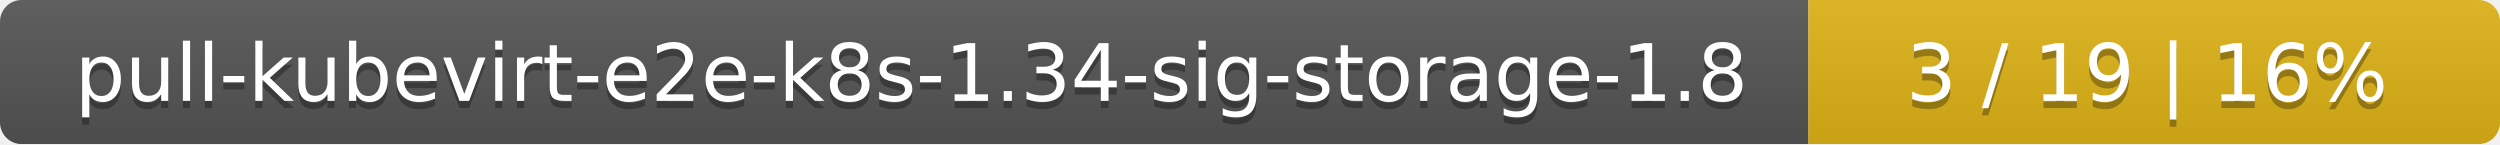
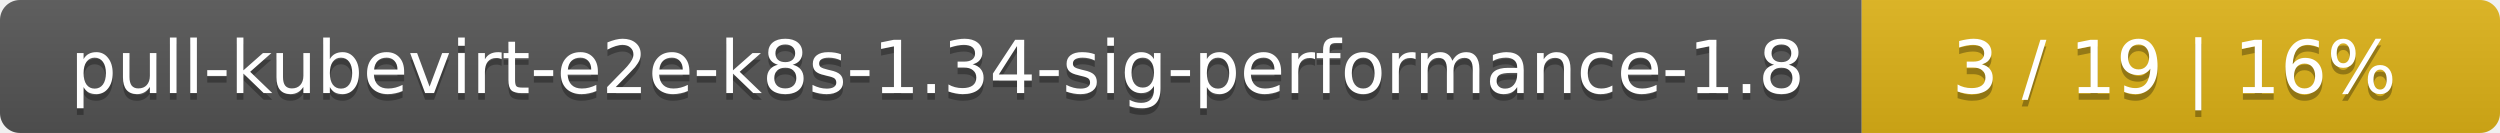
- <svg xmlns="http://www.w3.org/2000/svg" width="347" height="20">
+ <svg xmlns="http://www.w3.org/2000/svg" width="376" height="20">
  <linearGradient id="smooth" x2="0" y2="100%">
    <stop offset="0" stop-color="#bbb" stop-opacity=".1" />
    <stop offset="1" stop-opacity=".1" />
  </linearGradient>
  <mask id="round">
-     <rect width="347" height="20" rx="3" fill="#fff" />
+     <rect width="376" height="20" rx="3" fill="#fff" />
  </mask>
  <g mask="url(#round)">
-     <rect width="251" height="20" fill="#555" />
-     <rect x="251" width="96" height="20" fill="#dfb317" />
-     <rect width="347" height="20" fill="url(#smooth)" />
+     <rect width="280" height="20" fill="#555" />
+     <rect x="280" width="96" height="20" fill="#dfb317" />
+     <rect width="376" height="20" fill="url(#smooth)" />
  </g>
  <g fill="#fff" text-anchor="middle" font-family="DejaVu Sans,Verdana,Geneva,sans-serif" font-size="11">
-     <text x="126.5" y="15" fill="#010101" fill-opacity=".3">pull-kubevirt-e2e-k8s-1.34-sig-storage-1.8</text>
-     <text x="126.5" y="14">pull-kubevirt-e2e-k8s-1.34-sig-storage-1.8</text>
-     <text x="298" y="15" fill="#010101" fill-opacity=".3">3 / 19    |    16%</text>
-     <text x="298" y="14">3 / 19    |    16%</text>
+     <text x="141" y="15" fill="#010101" fill-opacity=".3">pull-kubevirt-e2e-k8s-1.34-sig-performance-1.8</text>
+     <text x="141" y="14">pull-kubevirt-e2e-k8s-1.34-sig-performance-1.8</text>
+     <text x="327" y="15" fill="#010101" fill-opacity=".3">3 / 19    |    16%</text>
+     <text x="327" y="14">3 / 19    |    16%</text>
  </g>
</svg>
